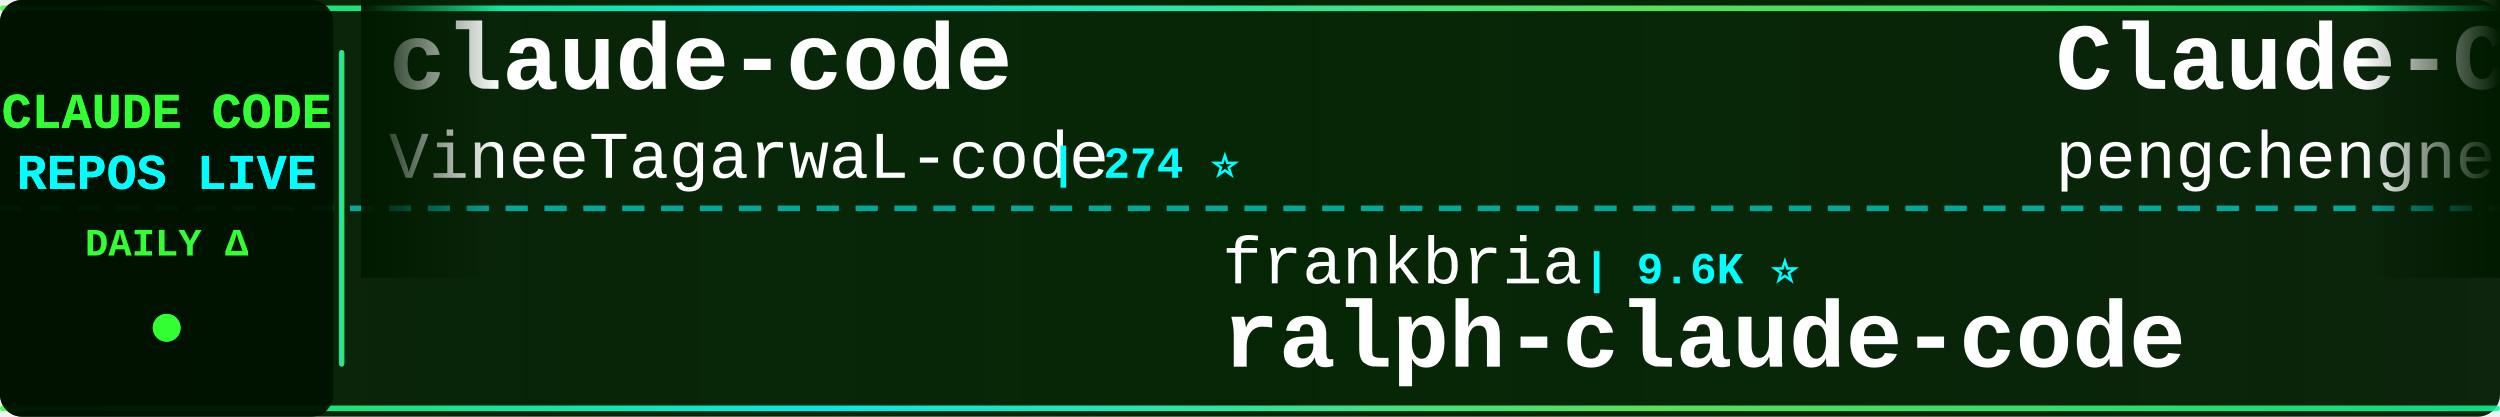
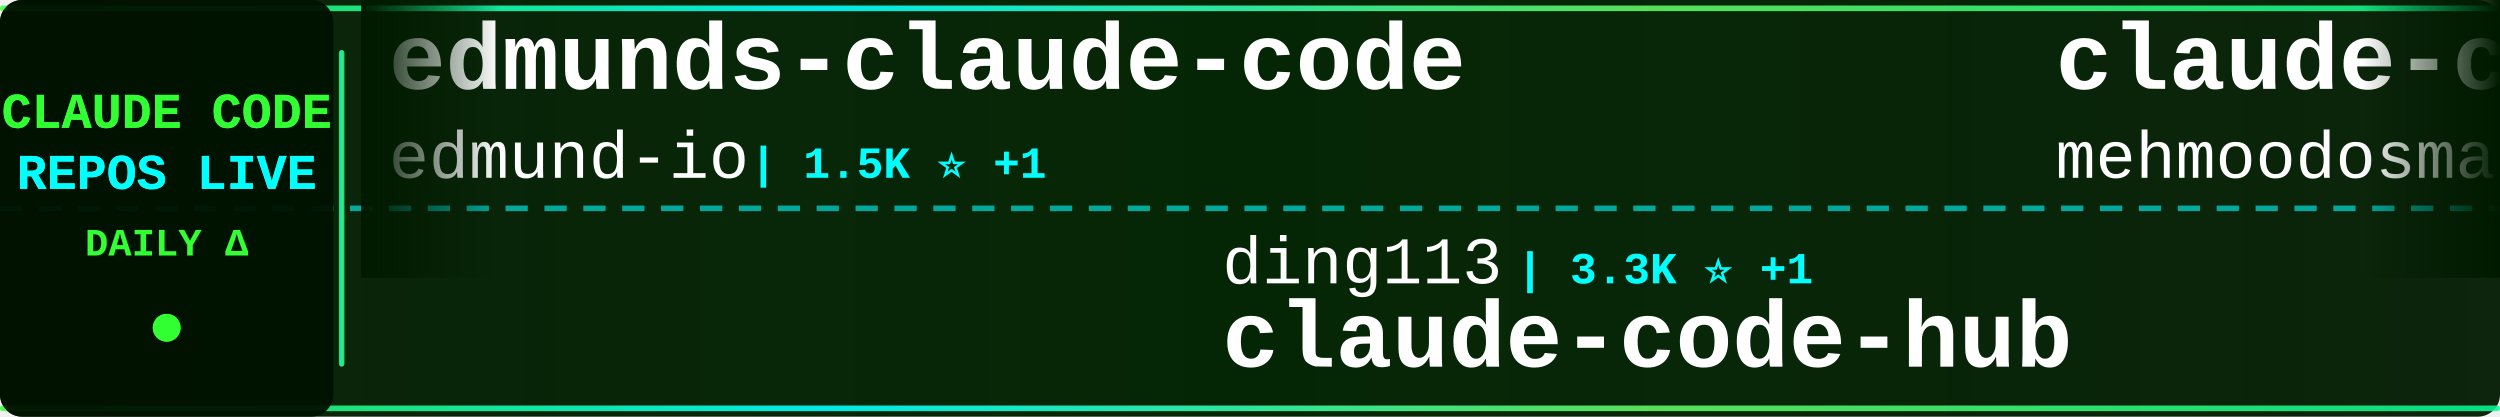
<svg xmlns="http://www.w3.org/2000/svg" width="900" height="150">
  <defs>
    <linearGradient id="tickerBg" x1="0%" y1="0%" x2="100%" y2="0%">
      <stop offset="0%" style="stop-color:#001a00;stop-opacity:0.95" />
      <stop offset="50%" style="stop-color:#002200;stop-opacity:0.98" />
      <stop offset="100%" style="stop-color:#001a00;stop-opacity:0.95" />
    </linearGradient>
    <linearGradient id="borderGrad" x1="0%" y1="0%" x2="100%" y2="0%">
      <stop offset="0%" style="stop-color:#33ff33;stop-opacity:0.85">
        <animate attributeName="stop-opacity" values="0.85;1;0.85" dur="2s" repeatCount="indefinite" />
      </stop>
      <stop offset="33%" style="stop-color:#00ffff;stop-opacity:0.9">
        <animate attributeName="stop-opacity" values="0.9;1;0.9" dur="2.2s" repeatCount="indefinite" />
      </stop>
      <stop offset="66%" style="stop-color:#66ff66;stop-opacity:0.85">
        <animate attributeName="stop-opacity" values="0.85;1;0.85" dur="1.8s" repeatCount="indefinite" />
      </stop>
      <stop offset="100%" style="stop-color:#00ff99;stop-opacity:0.85">
        <animate attributeName="stop-opacity" values="0.85;1;0.85" dur="2s" repeatCount="indefinite" />
      </stop>
    </linearGradient>
    <filter id="textGlow">
      <feGaussianBlur stdDeviation="0.1" result="coloredBlur" />
      <feMerge>
        <feMergeNode in="coloredBlur" />
        <feMergeNode in="SourceGraphic" />
      </feMerge>
    </filter>
    <filter id="metricGlow">
      <feGaussianBlur stdDeviation="0.2" result="coloredBlur" />
      <feMerge>
        <feMergeNode in="coloredBlur" />
        <feMergeNode in="SourceGraphic" />
      </feMerge>
    </filter>
    <linearGradient id="leftFade" x1="0%" y1="0%" x2="100%" y2="0%">
      <stop offset="0%" style="stop-color:#001a00;stop-opacity:1" />
      <stop offset="100%" style="stop-color:#001a00;stop-opacity:0" />
    </linearGradient>
    <linearGradient id="rightFade" x1="0%" y1="0%" x2="100%" y2="0%">
      <stop offset="0%" style="stop-color:#001a00;stop-opacity:0" />
      <stop offset="100%" style="stop-color:#001a00;stop-opacity:1" />
    </linearGradient>
  </defs>
  <rect width="900" height="150" fill="url(#tickerBg)" rx="8" />
  <rect x="0" y="2" width="900" height="2" fill="url(#borderGrad)" rx="1" />
  <rect x="0" y="146" width="900" height="2" fill="url(#borderGrad)" rx="1" />
  <line x1="0" y1="75" x2="900" y2="75" stroke="#00ffff" stroke-width="2" stroke-dasharray="8 6" opacity="0.6" />
  <rect x="0" y="0" width="120" height="150" fill="#001100" opacity="0.95" rx="8" />
  <text x="60" y="46" font-family="'Courier New', monospace" font-size="18" font-weight="bold" fill="#33ff33" text-anchor="middle" filter="url(#textGlow)">
    CLAUDE CODE
  </text>
  <text x="60" y="68" font-family="'Courier New', monospace" font-size="18" font-weight="bold" fill="#00ffff" text-anchor="middle" filter="url(#textGlow)">
    REPOS LIVE
  </text>
  <text x="60" y="92" font-family="'Courier New', monospace" font-size="14" font-weight="bold" fill="#33ff33" text-anchor="middle">
    DAILY Δ
  </text>
  <circle cx="60" cy="118" r="5" fill="#33ff33" filter="url(#metricGlow)">
    <animate attributeName="r" values="4;6;4" dur="1.5s" repeatCount="indefinite" />
    <animate attributeName="opacity" values="0.6;1;0.6" dur="1.5s" repeatCount="indefinite" />
  </circle>
  <rect x="122" y="18" width="2" height="114" fill="url(#borderGrad)" rx="1" />
  <clipPath id="tickerClip">
    <rect x="130" y="0" width="770" height="150" />
  </clipPath>
  <g clip-path="url(#tickerClip)">
    <g id="tickerItems">
      <animateTransform attributeName="transform" attributeType="XML" type="translate" from="0 0" to="-3000 0" dur="54s" repeatCount="indefinite" />
      <g transform="translate(0, 0)">
-         <text x="140" y="32" font-family="'Courier New', monospace" font-size="34" font-weight="bold" fill="#ffffff">claude-code</text>
-         <text x="140" y="64" font-family="'Courier New', monospace" font-size="24" font-weight="normal" fill="#ffffff" opacity="1.0">VineeTagarwaL-code</text>
-         <text x="378" y="64" font-family="'Courier New', monospace" font-size="16" font-weight="bold" fill="#00ffff"> | 274 ⭐</text>
+         <text x="140" y="32" font-family="'Courier New', monospace" font-size="34" font-weight="bold" fill="#ffffff">edmunds-claude-code</text>
+         <text x="140" y="64" font-family="'Courier New', monospace" font-size="24" font-weight="normal" fill="#ffffff" opacity="1.0">edmund-io</text>
+         <text x="270" y="64" font-family="'Courier New', monospace" font-size="16" font-weight="bold" fill="#00ffff"> | 1.5K ⭐ +1</text>
      </g>
      <g transform="translate(300, 0)">
-         <text x="140" y="102" font-family="'Courier New', monospace" font-size="24" font-weight="normal" fill="#ffffff" opacity="1.0">frankbria</text>
-         <text x="270" y="102" font-family="'Courier New', monospace" font-size="16" font-weight="bold" fill="#00ffff"> | 9.6K ⭐</text>
-         <text x="140" y="132" font-family="'Courier New', monospace" font-size="34" font-weight="bold" fill="#ffffff">ralph-claude-code</text>
+         <text x="140" y="102" font-family="'Courier New', monospace" font-size="24" font-weight="normal" fill="#ffffff" opacity="1.0">ding113</text>
+         <text x="246" y="102" font-family="'Courier New', monospace" font-size="16" font-weight="bold" fill="#00ffff"> | 3.3K ⭐ +1</text>
+         <text x="140" y="132" font-family="'Courier New', monospace" font-size="34" font-weight="bold" fill="#ffffff">claude-code-hub</text>
      </g>
      <g transform="translate(600, 0)">
-         <text x="140" y="32" font-family="'Courier New', monospace" font-size="34" font-weight="bold" fill="#ffffff">Claude-Code</text>
-         <text x="140" y="64" font-family="'Courier New', monospace" font-size="24" font-weight="normal" fill="#ffffff" opacity="1.0">pengchengneo</text>
-         <text x="306" y="64" font-family="'Courier New', monospace" font-size="16" font-weight="bold" fill="#00ffff"> | 1.7K ⭐</text>
+         <text x="140" y="32" font-family="'Courier New', monospace" font-size="34" font-weight="bold" fill="#ffffff">claude-code</text>
+         <text x="140" y="64" font-family="'Courier New', monospace" font-size="24" font-weight="normal" fill="#ffffff" opacity="1.0">mehmoodosman</text>
+         <text x="306" y="64" font-family="'Courier New', monospace" font-size="16" font-weight="bold" fill="#00ffff"> | 172 ⭐</text>
      </g>
      <g transform="translate(900, 0)">
-         <text x="140" y="102" font-family="'Courier New', monospace" font-size="24" font-weight="normal" fill="#ffffff" opacity="1.0">digitalsamba</text>
-         <text x="306" y="102" font-family="'Courier New', monospace" font-size="16" font-weight="bold" fill="#00ffff"> | 1.8K ⭐ +3</text>
-         <text x="140" y="132" font-family="'Courier New', monospace" font-size="34" font-weight="bold" fill="#ffffff">claude-code-video-toolki...</text>
+         <text x="140" y="102" font-family="'Courier New', monospace" font-size="24" font-weight="normal" fill="#ffffff" opacity="1.0">rohitg00</text>
+         <text x="258" y="102" font-family="'Courier New', monospace" font-size="16" font-weight="bold" fill="#00ffff"> | 2.4K ⭐</text>
+         <text x="140" y="132" font-family="'Courier New', monospace" font-size="34" font-weight="bold" fill="#ffffff">awesome-claude-code-tool...</text>
      </g>
      <g transform="translate(1200, 0)">
-         <text x="140" y="32" font-family="'Courier New', monospace" font-size="34" font-weight="bold" fill="#ffffff">claude-code-system-promp...</text>
-         <text x="140" y="64" font-family="'Courier New', monospace" font-size="24" font-weight="normal" fill="#ffffff" opacity="1.0">Piebald-AI</text>
-         <text x="282" y="64" font-family="'Courier New', monospace" font-size="16" font-weight="bold" fill="#00ffff"> | 12.0K ⭐ +4</text>
+         <text x="140" y="32" font-family="'Courier New', monospace" font-size="34" font-weight="bold" fill="#ffffff">ClaudeCode</text>
+         <text x="140" y="64" font-family="'Courier New', monospace" font-size="24" font-weight="normal" fill="#ffffff" opacity="1.0">guanshan</text>
+         <text x="258" y="64" font-family="'Courier New', monospace" font-size="16" font-weight="bold" fill="#00ffff"> | 61 ⭐</text>
      </g>
      <g transform="translate(1500, 0)">
-         <text x="140" y="102" font-family="'Courier New', monospace" font-size="24" font-weight="normal" fill="#ffffff" opacity="1.0">alex000kim</text>
-         <text x="282" y="102" font-family="'Courier New', monospace" font-size="16" font-weight="bold" fill="#00ffff"> | 232 ⭐</text>
+         <text x="140" y="102" font-family="'Courier New', monospace" font-size="24" font-weight="normal" fill="#ffffff" opacity="1.0">claude-code-best</text>
+         <text x="354" y="102" font-family="'Courier New', monospace" font-size="16" font-weight="bold" fill="#00ffff"> | 21.6K ⭐ +1</text>
        <text x="140" y="132" font-family="'Courier New', monospace" font-size="34" font-weight="bold" fill="#ffffff">claude-code</text>
      </g>
      <g transform="translate(1800, 0)">
-         <text x="140" y="32" font-family="'Courier New', monospace" font-size="34" font-weight="bold" fill="#ffffff">Dive-into-Claude-Code</text>
-         <text x="140" y="64" font-family="'Courier New', monospace" font-size="24" font-weight="normal" fill="#ffffff" opacity="1.0">VILA-Lab</text>
-         <text x="258" y="64" font-family="'Courier New', monospace" font-size="16" font-weight="bold" fill="#00ffff"> | 2.0K ⭐ +1</text>
+         <text x="140" y="32" font-family="'Courier New', monospace" font-size="34" font-weight="bold" fill="#ffffff">claude-code-my-workflow</text>
+         <text x="140" y="64" font-family="'Courier New', monospace" font-size="24" font-weight="normal" fill="#ffffff" opacity="1.0">pedrohcgs</text>
+         <text x="270" y="64" font-family="'Courier New', monospace" font-size="16" font-weight="bold" fill="#00ffff"> | 1.4K ⭐</text>
      </g>
      <g transform="translate(2100, 0)">
        <text x="140" y="102" font-family="'Courier New', monospace" font-size="24" font-weight="normal" fill="#ffffff" opacity="1.0">FlorianBruniaux</text>
-         <text x="342" y="102" font-family="'Courier New', monospace" font-size="16" font-weight="bold" fill="#00ffff"> | 5.6K ⭐ +3</text>
+         <text x="342" y="102" font-family="'Courier New', monospace" font-size="16" font-weight="bold" fill="#00ffff"> | 5.6K ⭐ +4</text>
        <text x="140" y="132" font-family="'Courier New', monospace" font-size="34" font-weight="bold" fill="#ffffff">claude-code-ultimate-gui...</text>
      </g>
      <g transform="translate(2400, 0)">
-         <text x="140" y="32" font-family="'Courier New', monospace" font-size="34" font-weight="bold" fill="#ffffff">claude-code-source-code</text>
-         <text x="140" y="64" font-family="'Courier New', monospace" font-size="24" font-weight="normal" fill="#ffffff" opacity="1.0">777genius</text>
-         <text x="270" y="64" font-family="'Courier New', monospace" font-size="16" font-weight="bold" fill="#00ffff"> | 921 ⭐</text>
+         <text x="140" y="32" font-family="'Courier New', monospace" font-size="34" font-weight="bold" fill="#ffffff">claude-code-source</text>
+         <text x="140" y="64" font-family="'Courier New', monospace" font-size="24" font-weight="normal" fill="#ffffff" opacity="1.0">hangsman</text>
+         <text x="258" y="64" font-family="'Courier New', monospace" font-size="16" font-weight="bold" fill="#00ffff"> | 789 ⭐ +1</text>
      </g>
      <g transform="translate(2700, 0)">
-         <text x="140" y="102" font-family="'Courier New', monospace" font-size="24" font-weight="normal" fill="#ffffff" opacity="1.0">anthropics</text>
-         <text x="282" y="102" font-family="'Courier New', monospace" font-size="16" font-weight="bold" fill="#00ffff"> | 164.6K ⭐ +58</text>
-         <text x="140" y="132" font-family="'Courier New', monospace" font-size="34" font-weight="bold" fill="#ffffff">skills</text>
+         <text x="140" y="102" font-family="'Courier New', monospace" font-size="24" font-weight="normal" fill="#ffffff" opacity="1.0">isboyjc</text>
+         <text x="246" y="102" font-family="'Courier New', monospace" font-size="16" font-weight="bold" fill="#00ffff"> | 161 ⭐</text>
+         <text x="140" y="132" font-family="'Courier New', monospace" font-size="34" font-weight="bold" fill="#ffffff">claude-code</text>
      </g>
      <g transform="translate(3000, 0)">
-         <text x="140" y="32" font-family="'Courier New', monospace" font-size="34" font-weight="bold" fill="#ffffff">claude-code</text>
-         <text x="140" y="64" font-family="'Courier New', monospace" font-size="24" font-weight="normal" fill="#ffffff" opacity="1.0">VineeTagarwaL-code</text>
-         <text x="378" y="64" font-family="'Courier New', monospace" font-size="16" font-weight="bold" fill="#00ffff"> | 274 ⭐</text>
+         <text x="140" y="32" font-family="'Courier New', monospace" font-size="34" font-weight="bold" fill="#ffffff">edmunds-claude-code</text>
+         <text x="140" y="64" font-family="'Courier New', monospace" font-size="24" font-weight="normal" fill="#ffffff" opacity="1.0">edmund-io</text>
+         <text x="270" y="64" font-family="'Courier New', monospace" font-size="16" font-weight="bold" fill="#00ffff"> | 1.5K ⭐ +1</text>
      </g>
      <g transform="translate(3300, 0)">
-         <text x="140" y="102" font-family="'Courier New', monospace" font-size="24" font-weight="normal" fill="#ffffff" opacity="1.0">frankbria</text>
-         <text x="270" y="102" font-family="'Courier New', monospace" font-size="16" font-weight="bold" fill="#00ffff"> | 9.6K ⭐</text>
-         <text x="140" y="132" font-family="'Courier New', monospace" font-size="34" font-weight="bold" fill="#ffffff">ralph-claude-code</text>
+         <text x="140" y="102" font-family="'Courier New', monospace" font-size="24" font-weight="normal" fill="#ffffff" opacity="1.0">ding113</text>
+         <text x="246" y="102" font-family="'Courier New', monospace" font-size="16" font-weight="bold" fill="#00ffff"> | 3.3K ⭐ +1</text>
+         <text x="140" y="132" font-family="'Courier New', monospace" font-size="34" font-weight="bold" fill="#ffffff">claude-code-hub</text>
      </g>
      <g transform="translate(3600, 0)">
-         <text x="140" y="32" font-family="'Courier New', monospace" font-size="34" font-weight="bold" fill="#ffffff">Claude-Code</text>
-         <text x="140" y="64" font-family="'Courier New', monospace" font-size="24" font-weight="normal" fill="#ffffff" opacity="1.0">pengchengneo</text>
-         <text x="306" y="64" font-family="'Courier New', monospace" font-size="16" font-weight="bold" fill="#00ffff"> | 1.7K ⭐</text>
+         <text x="140" y="32" font-family="'Courier New', monospace" font-size="34" font-weight="bold" fill="#ffffff">claude-code</text>
+         <text x="140" y="64" font-family="'Courier New', monospace" font-size="24" font-weight="normal" fill="#ffffff" opacity="1.0">mehmoodosman</text>
+         <text x="306" y="64" font-family="'Courier New', monospace" font-size="16" font-weight="bold" fill="#00ffff"> | 172 ⭐</text>
      </g>
      <g transform="translate(3900, 0)">
-         <text x="140" y="102" font-family="'Courier New', monospace" font-size="24" font-weight="normal" fill="#ffffff" opacity="1.0">digitalsamba</text>
-         <text x="306" y="102" font-family="'Courier New', monospace" font-size="16" font-weight="bold" fill="#00ffff"> | 1.8K ⭐ +3</text>
-         <text x="140" y="132" font-family="'Courier New', monospace" font-size="34" font-weight="bold" fill="#ffffff">claude-code-video-toolki...</text>
+         <text x="140" y="102" font-family="'Courier New', monospace" font-size="24" font-weight="normal" fill="#ffffff" opacity="1.0">rohitg00</text>
+         <text x="258" y="102" font-family="'Courier New', monospace" font-size="16" font-weight="bold" fill="#00ffff"> | 2.4K ⭐</text>
+         <text x="140" y="132" font-family="'Courier New', monospace" font-size="34" font-weight="bold" fill="#ffffff">awesome-claude-code-tool...</text>
      </g>
    </g>
  </g>
  <rect x="130" y="0" width="50" height="100" fill="url(#leftFade)" />
  <rect x="850" y="0" width="50" height="100" fill="url(#rightFade)" />
</svg>
